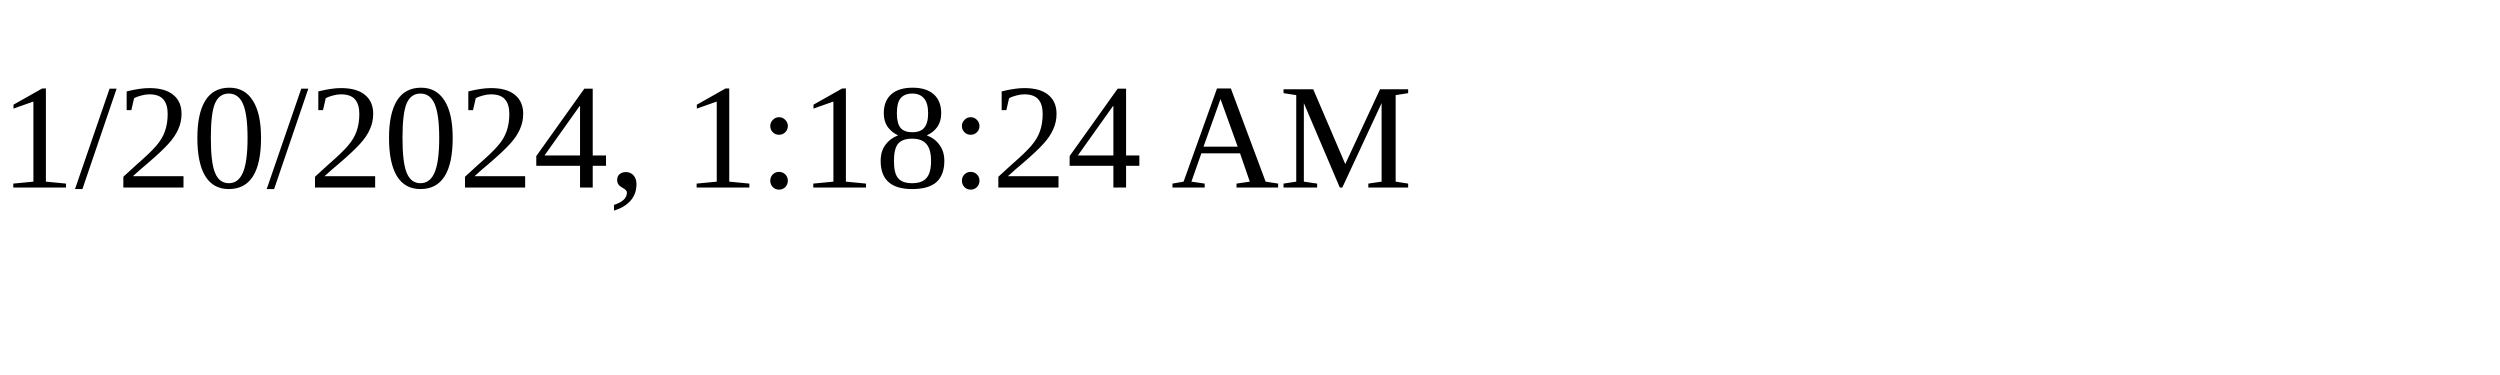
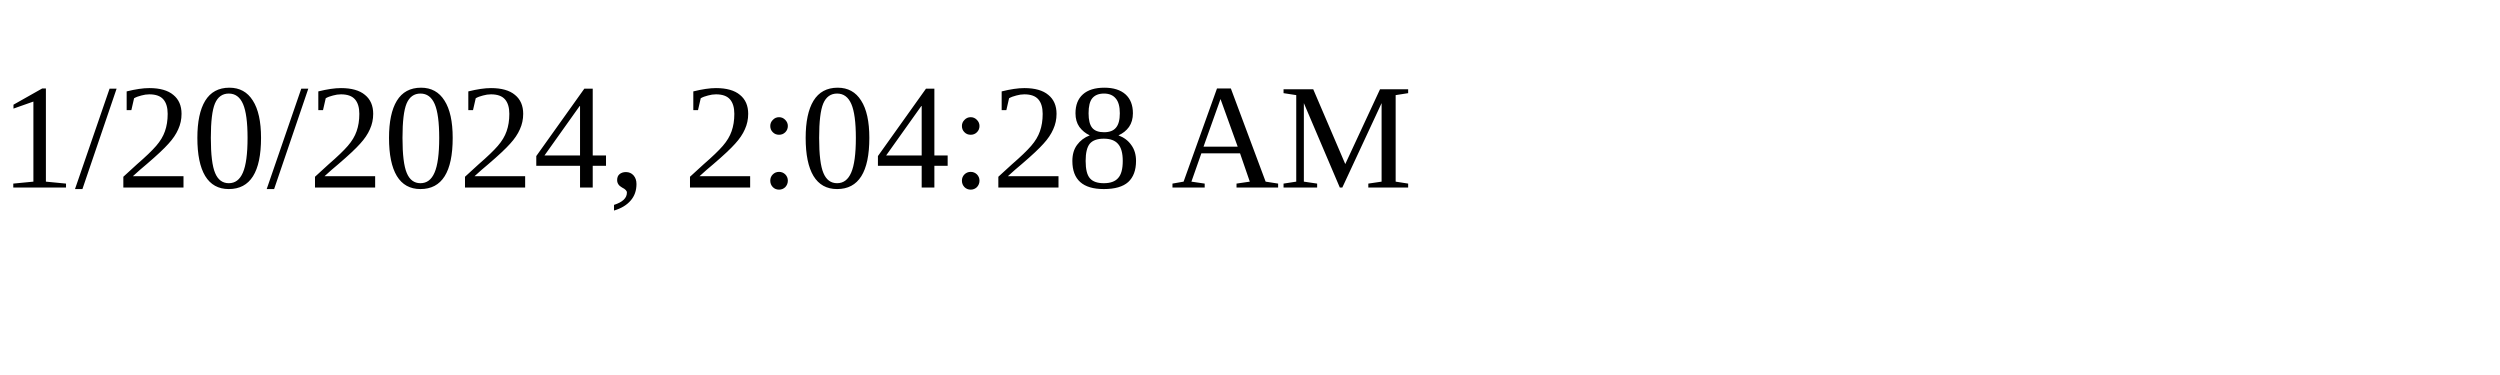
<svg xmlns="http://www.w3.org/2000/svg" height="30" width="200">
-   <text x="0" y="15">1/20/2024, 1:18:24 AM</text>
+   <text x="0" y="15">1/20/2024, 2:04:28 AM</text>
</svg>
